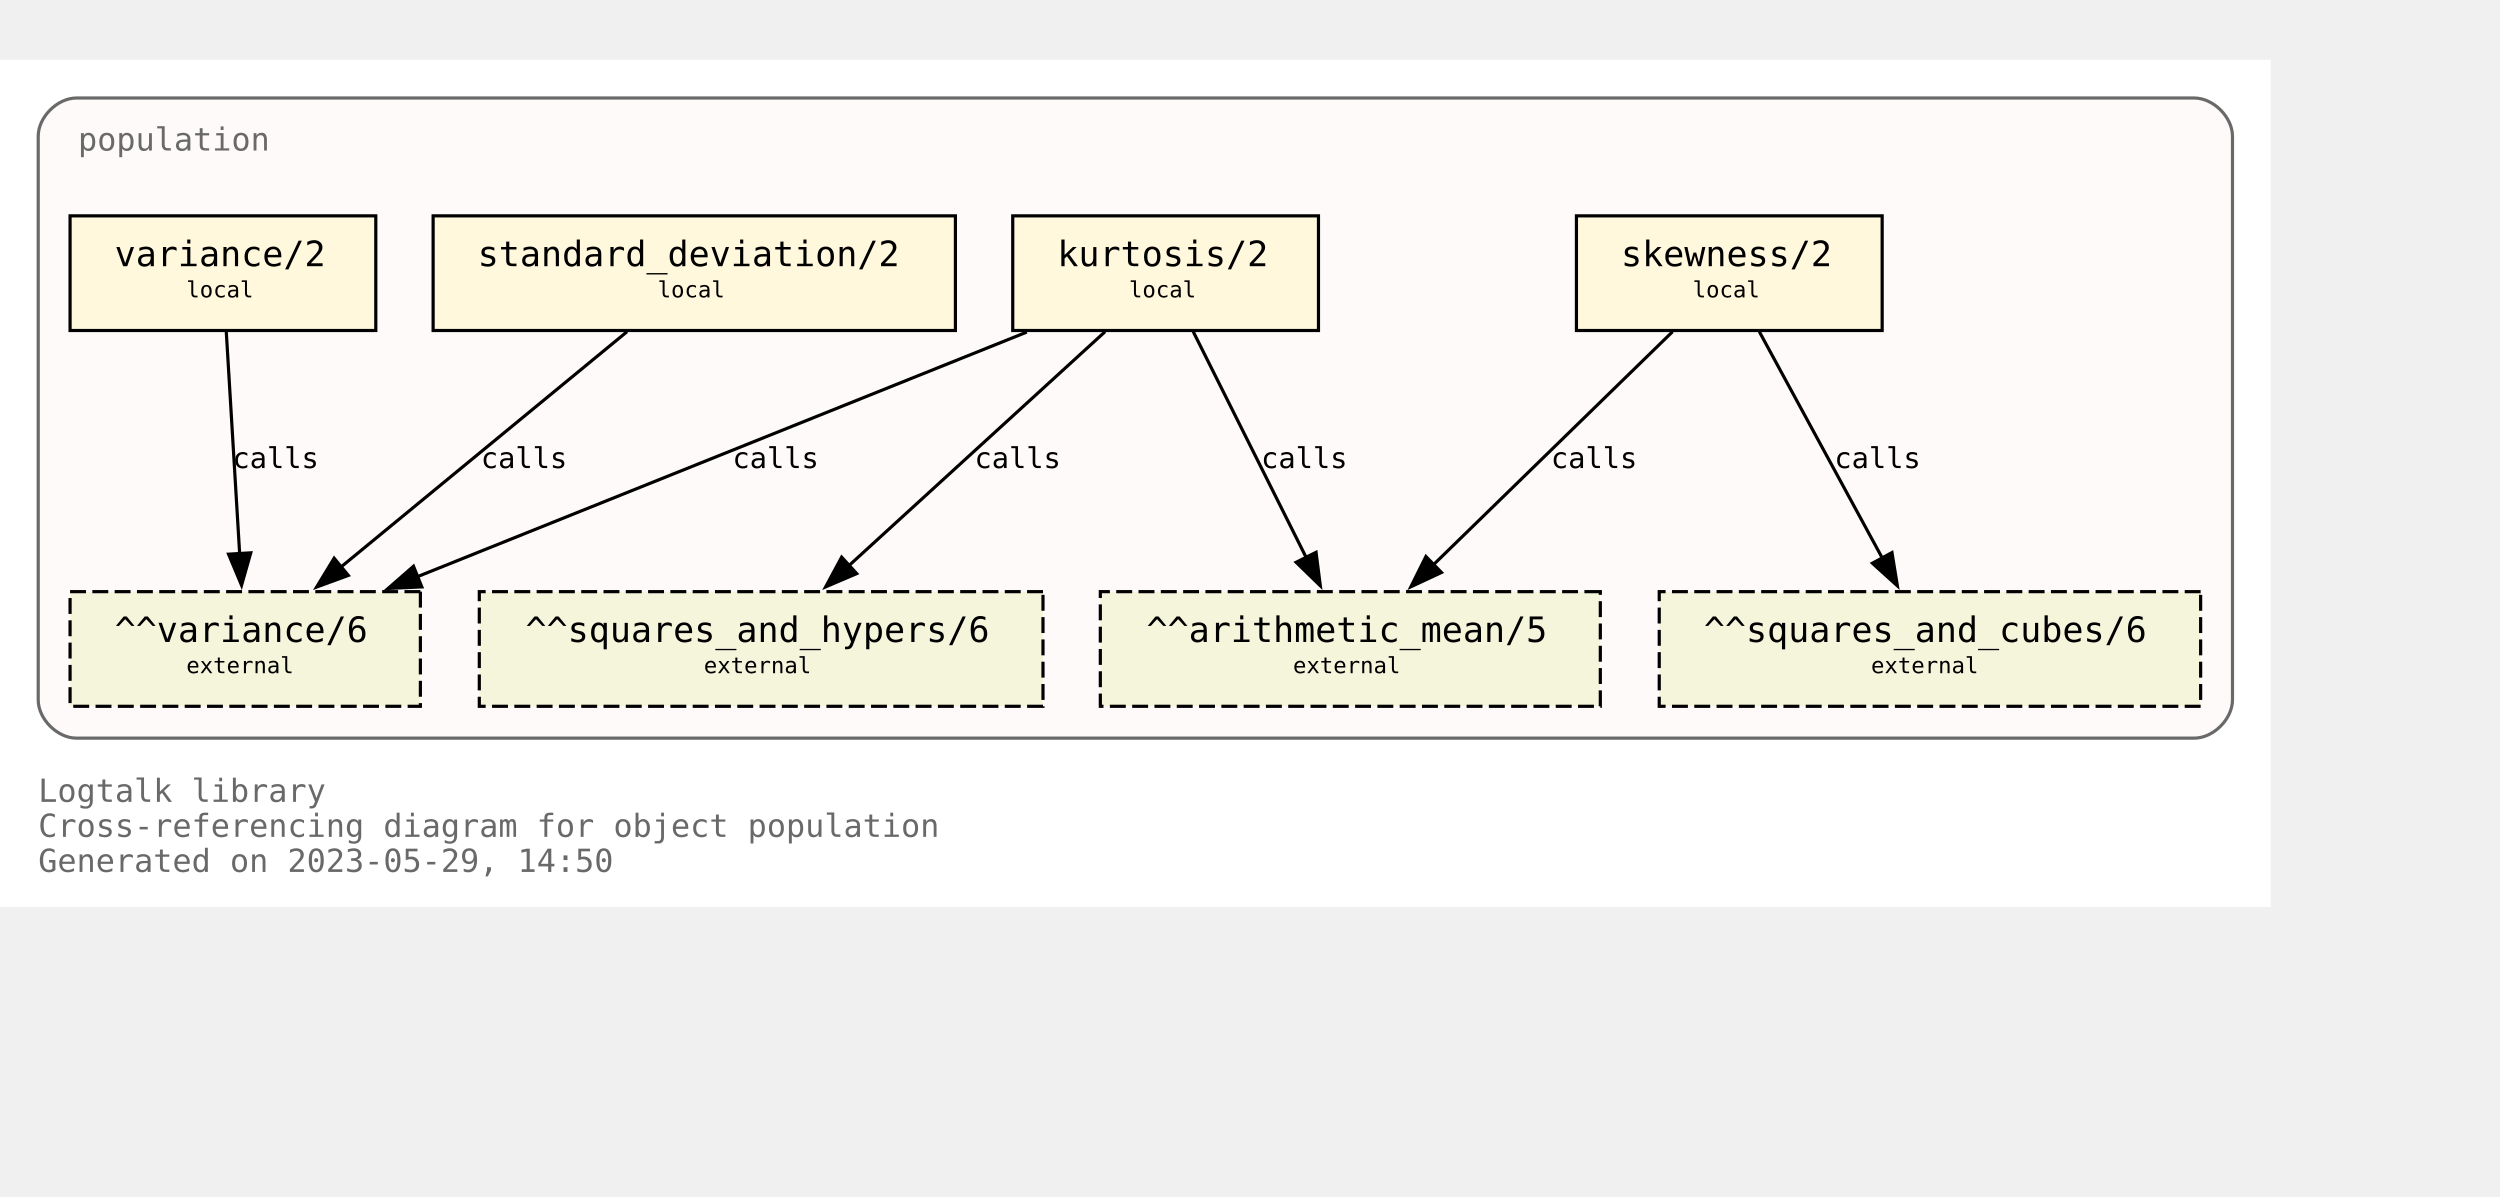
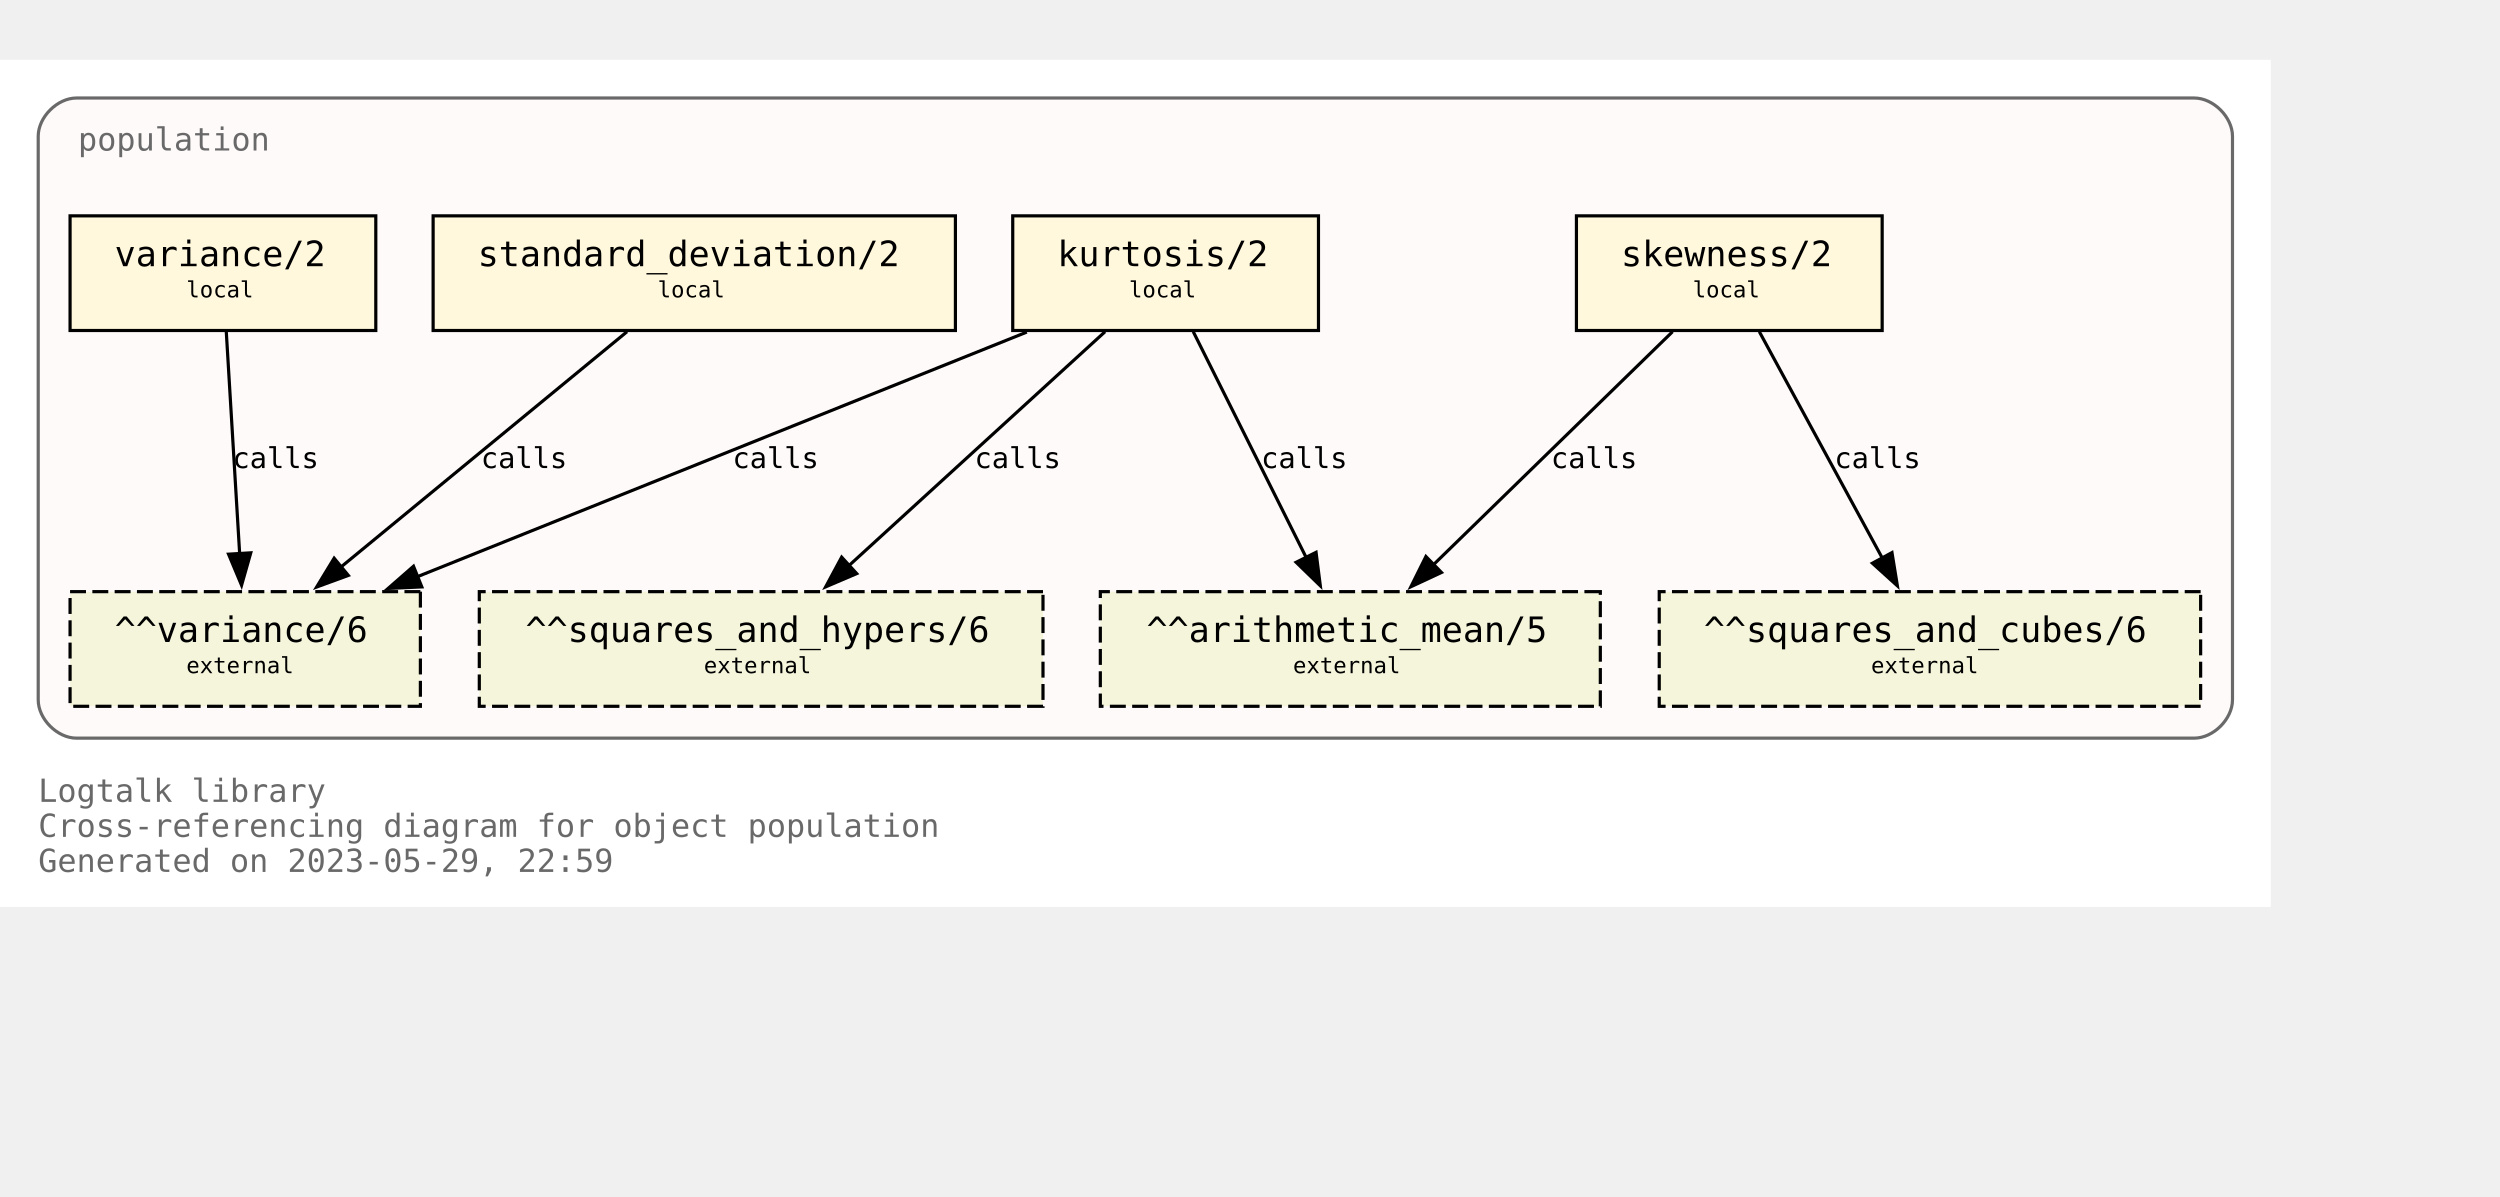
<svg xmlns="http://www.w3.org/2000/svg" xmlns:xlink="http://www.w3.org/1999/xlink" width="857pt" height="410pt" viewBox="72.00 72.00 785.00 338.00">
  <g id="graph0" class="graph" transform="scale(1 1) rotate(0) translate(76 334)">
    <polygon fill="white" stroke="none" points="-4,4 -4,-262 709,-262 709,4 -4,4" />
    <text text-anchor="start" x="8" y="-29" font-family="Monospace" font-size="10.00" fill="dimgray">Logtalk library</text>
    <text text-anchor="start" x="8" y="-18" font-family="Monospace" font-size="10.00" fill="dimgray">Cross-referencing diagram for object population</text>
-     <text text-anchor="start" x="8" y="-7" font-family="Monospace" font-size="10.00" fill="dimgray">Generated on 2023-05-29, 14:50</text>
+     <text text-anchor="start" x="8" y="-7" font-family="Monospace" font-size="10.00" fill="dimgray">Generated on 2023-05-29, 22:59</text>
    <g id="clust1" class="cluster">
      <g id="a_clust1">
        <a xlink:title="population">
          <path fill="snow" stroke="dimgray" d="M20,-49C20,-49 685,-49 685,-49 691,-49 697,-55 697,-61 697,-61 697,-238 697,-238 697,-244 691,-250 685,-250 685,-250 20,-250 20,-250 14,-250 8,-244 8,-238 8,-238 8,-61 8,-61 8,-55 14,-49 20,-49" />
          <g id="a_clust1_0">
-             <a xlink:href="https://github.com/LogtalkDotOrg/logtalk3/tree/8ae8f03a9e58ac967fbe5a06488e312acff84c38/library/statistics/population.lgt" xlink:title="https://github.com/LogtalkDotOrg/logtalk3/tree/8ae8f03a9e58ac967fbe5a06488e312acff84c38/library/statistics/population.lgt">
+             <a xlink:href="https://github.com/LogtalkDotOrg/logtalk3/tree/31cf5edf6d21d064dfc9311e2404d75c8e3f0631/library/statistics/population.lgt" xlink:title="https://github.com/LogtalkDotOrg/logtalk3/tree/31cf5edf6d21d064dfc9311e2404d75c8e3f0631/library/statistics/population.lgt">
              <text text-anchor="start" x="20.5" y="-233.5" font-family="Monospace" font-size="10.00" fill="dimgray">population</text>
            </a>
          </g>
        </a>
      </g>
    </g>
    <g id="node1" class="node">
      <g id="a_node1">
-         <a xlink:href="https://github.com/LogtalkDotOrg/logtalk3/tree/8ae8f03a9e58ac967fbe5a06488e312acff84c38/library/statistics/population.lgt#L33" xlink:title="https://github.com/LogtalkDotOrg/logtalk3/tree/8ae8f03a9e58ac967fbe5a06488e312acff84c38/library/statistics/population.lgt#L33">
+         <a xlink:href="https://github.com/LogtalkDotOrg/logtalk3/tree/31cf5edf6d21d064dfc9311e2404d75c8e3f0631/library/statistics/population.lgt#L33" xlink:title="https://github.com/LogtalkDotOrg/logtalk3/tree/31cf5edf6d21d064dfc9311e2404d75c8e3f0631/library/statistics/population.lgt#L33">
          <polygon fill="cornsilk" stroke="black" points="587,-213 491,-213 491,-177 587,-177 587,-213" />
          <text text-anchor="start" x="499" y="-197.8" font-family="Monospace" font-size="9.00"> </text>
          <text text-anchor="start" x="505" y="-197.2" font-family="Monospace" font-size="11.00">skewness/2</text>
          <text text-anchor="start" x="573" y="-197.8" font-family="Monospace" font-size="9.00"> </text>
          <text text-anchor="start" x="499" y="-186.8" font-family="Monospace" font-size="9.00"> </text>
          <text text-anchor="start" x="527.5" y="-187.4" font-family="Monospace" font-size="7.00">local</text>
          <text text-anchor="start" x="573" y="-186.8" font-family="Monospace" font-size="9.00"> </text>
        </a>
      </g>
    </g>
    <g id="node5" class="node">
      <polygon fill="beige" stroke="black" stroke-dasharray="5,2" points="498.5,-95 341.5,-95 341.5,-59 498.5,-59 498.5,-95" />
      <text text-anchor="start" x="350" y="-79.8" font-family="Monospace" font-size="9.00"> </text>
      <text text-anchor="start" x="356" y="-79.2" font-family="Monospace" font-size="11.00">^^arithmetic_mean/5</text>
      <text text-anchor="start" x="485" y="-79.8" font-family="Monospace" font-size="9.00"> </text>
      <text text-anchor="start" x="350" y="-68.8" font-family="Monospace" font-size="9.00"> </text>
      <text text-anchor="start" x="402" y="-69.4" font-family="Monospace" font-size="7.00">external</text>
      <text text-anchor="start" x="485" y="-68.8" font-family="Monospace" font-size="9.00"> </text>
    </g>
    <g id="edge1" class="edge">
      <g id="a_edge1">
-         <a xlink:href="https://github.com/LogtalkDotOrg/logtalk3/tree/8ae8f03a9e58ac967fbe5a06488e312acff84c38/library/statistics/population.lgt#L33" xlink:title="calls">
+         <a xlink:href="https://github.com/LogtalkDotOrg/logtalk3/tree/31cf5edf6d21d064dfc9311e2404d75c8e3f0631/library/statistics/population.lgt#L33" xlink:title="calls">
          <path fill="none" stroke="black" d="M521.18,-176.63C501.29,-157.24 468.91,-125.67 446.14,-103.49" />
          <polygon fill="black" stroke="black" points="448.62,-101.02 439.02,-96.54 443.74,-106.03 448.62,-101.02" />
        </a>
      </g>
      <g id="a_edge1-label">
-         <a xlink:href="https://github.com/LogtalkDotOrg/logtalk3/tree/8ae8f03a9e58ac967fbe5a06488e312acff84c38/library/statistics/population.lgt#L33" xlink:title="https://github.com/LogtalkDotOrg/logtalk3/tree/8ae8f03a9e58ac967fbe5a06488e312acff84c38/library/statistics/population.lgt#L33">
+         <a xlink:href="https://github.com/LogtalkDotOrg/logtalk3/tree/31cf5edf6d21d064dfc9311e2404d75c8e3f0631/library/statistics/population.lgt#L33" xlink:title="https://github.com/LogtalkDotOrg/logtalk3/tree/31cf5edf6d21d064dfc9311e2404d75c8e3f0631/library/statistics/population.lgt#L33">
          <text text-anchor="start" x="483" y="-133.8" font-family="Monospace" font-size="9.00">calls</text>
        </a>
      </g>
    </g>
    <g id="node6" class="node">
      <polygon fill="beige" stroke="black" stroke-dasharray="5,2" points="687,-95 517,-95 517,-59 687,-59 687,-95" />
      <text text-anchor="start" x="525" y="-79.8" font-family="Monospace" font-size="9.00"> </text>
      <text text-anchor="start" x="531" y="-79.2" font-family="Monospace" font-size="11.00">^^squares_and_cubes/6</text>
      <text text-anchor="start" x="673" y="-79.8" font-family="Monospace" font-size="9.00"> </text>
      <text text-anchor="start" x="525" y="-68.8" font-family="Monospace" font-size="9.00"> </text>
      <text text-anchor="start" x="583.5" y="-69.4" font-family="Monospace" font-size="7.00">external</text>
      <text text-anchor="start" x="673" y="-68.8" font-family="Monospace" font-size="9.00"> </text>
    </g>
    <g id="edge2" class="edge">
      <g id="a_edge2">
-         <a xlink:href="https://github.com/LogtalkDotOrg/logtalk3/tree/8ae8f03a9e58ac967fbe5a06488e312acff84c38/library/statistics/population.lgt#L33" xlink:title="calls">
+         <a xlink:href="https://github.com/LogtalkDotOrg/logtalk3/tree/31cf5edf6d21d064dfc9311e2404d75c8e3f0631/library/statistics/population.lgt#L33" xlink:title="calls">
          <path fill="none" stroke="black" d="M548.43,-176.63C558.64,-157.84 575.06,-127.61 587.03,-105.56" />
          <polygon fill="black" stroke="black" points="590.08,-107.27 591.78,-96.82 583.93,-103.93 590.08,-107.27" />
        </a>
      </g>
      <g id="a_edge2-label">
-         <a xlink:href="https://github.com/LogtalkDotOrg/logtalk3/tree/8ae8f03a9e58ac967fbe5a06488e312acff84c38/library/statistics/population.lgt#L33" xlink:title="https://github.com/LogtalkDotOrg/logtalk3/tree/8ae8f03a9e58ac967fbe5a06488e312acff84c38/library/statistics/population.lgt#L33">
+         <a xlink:href="https://github.com/LogtalkDotOrg/logtalk3/tree/31cf5edf6d21d064dfc9311e2404d75c8e3f0631/library/statistics/population.lgt#L33" xlink:title="https://github.com/LogtalkDotOrg/logtalk3/tree/31cf5edf6d21d064dfc9311e2404d75c8e3f0631/library/statistics/population.lgt#L33">
          <text text-anchor="start" x="572" y="-133.8" font-family="Monospace" font-size="9.00">calls</text>
        </a>
      </g>
    </g>
    <g id="node2" class="node">
      <g id="a_node2">
-         <a xlink:href="https://github.com/LogtalkDotOrg/logtalk3/tree/8ae8f03a9e58ac967fbe5a06488e312acff84c38/library/statistics/population.lgt#L41" xlink:title="https://github.com/LogtalkDotOrg/logtalk3/tree/8ae8f03a9e58ac967fbe5a06488e312acff84c38/library/statistics/population.lgt#L41">
+         <a xlink:href="https://github.com/LogtalkDotOrg/logtalk3/tree/31cf5edf6d21d064dfc9311e2404d75c8e3f0631/library/statistics/population.lgt#L41" xlink:title="https://github.com/LogtalkDotOrg/logtalk3/tree/31cf5edf6d21d064dfc9311e2404d75c8e3f0631/library/statistics/population.lgt#L41">
          <polygon fill="cornsilk" stroke="black" points="410,-213 314,-213 314,-177 410,-177 410,-213" />
          <text text-anchor="start" x="322" y="-197.8" font-family="Monospace" font-size="9.00"> </text>
          <text text-anchor="start" x="328" y="-197.2" font-family="Monospace" font-size="11.00">kurtosis/2</text>
          <text text-anchor="start" x="396" y="-197.8" font-family="Monospace" font-size="9.00"> </text>
          <text text-anchor="start" x="322" y="-186.8" font-family="Monospace" font-size="9.00"> </text>
          <text text-anchor="start" x="350.5" y="-187.4" font-family="Monospace" font-size="7.00">local</text>
          <text text-anchor="start" x="396" y="-186.8" font-family="Monospace" font-size="9.00"> </text>
        </a>
      </g>
    </g>
    <g id="edge3" class="edge">
      <g id="a_edge3">
-         <a xlink:href="https://github.com/LogtalkDotOrg/logtalk3/tree/8ae8f03a9e58ac967fbe5a06488e312acff84c38/library/statistics/population.lgt#L41" xlink:title="calls">
+         <a xlink:href="https://github.com/LogtalkDotOrg/logtalk3/tree/31cf5edf6d21d064dfc9311e2404d75c8e3f0631/library/statistics/population.lgt#L41" xlink:title="calls">
          <path fill="none" stroke="black" d="M370.68,-176.63C380.08,-157.84 395.2,-127.61 406.22,-105.56" />
          <polygon fill="black" stroke="black" points="409.24,-107.35 410.58,-96.84 402.98,-104.22 409.24,-107.35" />
        </a>
      </g>
      <g id="a_edge3-label">
-         <a xlink:href="https://github.com/LogtalkDotOrg/logtalk3/tree/8ae8f03a9e58ac967fbe5a06488e312acff84c38/library/statistics/population.lgt#L41" xlink:title="https://github.com/LogtalkDotOrg/logtalk3/tree/8ae8f03a9e58ac967fbe5a06488e312acff84c38/library/statistics/population.lgt#L41">
+         <a xlink:href="https://github.com/LogtalkDotOrg/logtalk3/tree/31cf5edf6d21d064dfc9311e2404d75c8e3f0631/library/statistics/population.lgt#L41" xlink:title="https://github.com/LogtalkDotOrg/logtalk3/tree/31cf5edf6d21d064dfc9311e2404d75c8e3f0631/library/statistics/population.lgt#L41">
          <text text-anchor="start" x="392" y="-133.8" font-family="Monospace" font-size="9.00">calls</text>
        </a>
      </g>
    </g>
    <g id="node7" class="node">
      <polygon fill="beige" stroke="black" stroke-dasharray="5,2" points="323.5,-95 146.5,-95 146.5,-59 323.5,-59 323.5,-95" />
      <text text-anchor="start" x="155" y="-79.8" font-family="Monospace" font-size="9.00"> </text>
      <text text-anchor="start" x="161" y="-79.2" font-family="Monospace" font-size="11.00">^^squares_and_hypers/6</text>
      <text text-anchor="start" x="310" y="-79.8" font-family="Monospace" font-size="9.00"> </text>
      <text text-anchor="start" x="155" y="-68.8" font-family="Monospace" font-size="9.00"> </text>
      <text text-anchor="start" x="217" y="-69.4" font-family="Monospace" font-size="7.00">external</text>
      <text text-anchor="start" x="310" y="-68.8" font-family="Monospace" font-size="9.00"> </text>
    </g>
    <g id="edge4" class="edge">
      <g id="a_edge4">
-         <a xlink:href="https://github.com/LogtalkDotOrg/logtalk3/tree/8ae8f03a9e58ac967fbe5a06488e312acff84c38/library/statistics/population.lgt#L41" xlink:title="calls">
+         <a xlink:href="https://github.com/LogtalkDotOrg/logtalk3/tree/31cf5edf6d21d064dfc9311e2404d75c8e3f0631/library/statistics/population.lgt#L41" xlink:title="calls">
          <path fill="none" stroke="black" d="M342.99,-176.63C321.66,-157.16 286.89,-125.4 262.58,-103.19" />
          <polygon fill="black" stroke="black" points="265,-100.67 255.26,-96.51 260.28,-105.83 265,-100.67" />
        </a>
      </g>
      <g id="a_edge4-label">
-         <a xlink:href="https://github.com/LogtalkDotOrg/logtalk3/tree/8ae8f03a9e58ac967fbe5a06488e312acff84c38/library/statistics/population.lgt#L41" xlink:title="https://github.com/LogtalkDotOrg/logtalk3/tree/8ae8f03a9e58ac967fbe5a06488e312acff84c38/library/statistics/population.lgt#L41">
+         <a xlink:href="https://github.com/LogtalkDotOrg/logtalk3/tree/31cf5edf6d21d064dfc9311e2404d75c8e3f0631/library/statistics/population.lgt#L41" xlink:title="https://github.com/LogtalkDotOrg/logtalk3/tree/31cf5edf6d21d064dfc9311e2404d75c8e3f0631/library/statistics/population.lgt#L41">
          <text text-anchor="start" x="302" y="-133.8" font-family="Monospace" font-size="9.00">calls</text>
        </a>
      </g>
    </g>
    <g id="node8" class="node">
      <polygon fill="beige" stroke="black" stroke-dasharray="5,2" points="128,-95 18,-95 18,-59 128,-59 128,-95" />
      <text text-anchor="start" x="26" y="-79.8" font-family="Monospace" font-size="9.00"> </text>
      <text text-anchor="start" x="32" y="-79.2" font-family="Monospace" font-size="11.00">^^variance/6</text>
      <text text-anchor="start" x="114" y="-79.8" font-family="Monospace" font-size="9.00"> </text>
      <text text-anchor="start" x="26" y="-68.8" font-family="Monospace" font-size="9.00"> </text>
      <text text-anchor="start" x="54.5" y="-69.4" font-family="Monospace" font-size="7.00">external</text>
      <text text-anchor="start" x="114" y="-68.8" font-family="Monospace" font-size="9.00"> </text>
    </g>
    <g id="edge5" class="edge">
      <g id="a_edge5">
-         <a xlink:href="https://github.com/LogtalkDotOrg/logtalk3/tree/8ae8f03a9e58ac967fbe5a06488e312acff84c38/library/statistics/population.lgt#L41" xlink:title="calls">
+         <a xlink:href="https://github.com/LogtalkDotOrg/logtalk3/tree/31cf5edf6d21d064dfc9311e2404d75c8e3f0631/library/statistics/population.lgt#L41" xlink:title="calls">
          <path fill="none" stroke="black" d="M318.42,-176.51C267.27,-155.98 182.43,-121.92 127.11,-99.72" />
          <polygon fill="black" stroke="black" points="128.45,-96.49 117.87,-96.01 125.84,-102.98 128.45,-96.49" />
        </a>
      </g>
      <g id="a_edge5-label">
-         <a xlink:href="https://github.com/LogtalkDotOrg/logtalk3/tree/8ae8f03a9e58ac967fbe5a06488e312acff84c38/library/statistics/population.lgt#L41" xlink:title="https://github.com/LogtalkDotOrg/logtalk3/tree/8ae8f03a9e58ac967fbe5a06488e312acff84c38/library/statistics/population.lgt#L41">
+         <a xlink:href="https://github.com/LogtalkDotOrg/logtalk3/tree/31cf5edf6d21d064dfc9311e2404d75c8e3f0631/library/statistics/population.lgt#L41" xlink:title="https://github.com/LogtalkDotOrg/logtalk3/tree/31cf5edf6d21d064dfc9311e2404d75c8e3f0631/library/statistics/population.lgt#L41">
          <text text-anchor="start" x="226" y="-133.8" font-family="Monospace" font-size="9.00">calls</text>
        </a>
      </g>
    </g>
    <g id="node3" class="node">
      <g id="a_node3">
-         <a xlink:href="https://github.com/LogtalkDotOrg/logtalk3/tree/8ae8f03a9e58ac967fbe5a06488e312acff84c38/library/statistics/population.lgt#L50" xlink:title="https://github.com/LogtalkDotOrg/logtalk3/tree/8ae8f03a9e58ac967fbe5a06488e312acff84c38/library/statistics/population.lgt#L50">
+         <a xlink:href="https://github.com/LogtalkDotOrg/logtalk3/tree/31cf5edf6d21d064dfc9311e2404d75c8e3f0631/library/statistics/population.lgt#L50" xlink:title="https://github.com/LogtalkDotOrg/logtalk3/tree/31cf5edf6d21d064dfc9311e2404d75c8e3f0631/library/statistics/population.lgt#L50">
          <polygon fill="cornsilk" stroke="black" points="296,-213 132,-213 132,-177 296,-177 296,-213" />
          <text text-anchor="start" x="140" y="-197.8" font-family="Monospace" font-size="9.00"> </text>
          <text text-anchor="start" x="146" y="-197.2" font-family="Monospace" font-size="11.00">standard_deviation/2</text>
          <text text-anchor="start" x="282" y="-197.8" font-family="Monospace" font-size="9.00"> </text>
          <text text-anchor="start" x="140" y="-186.8" font-family="Monospace" font-size="9.00"> </text>
          <text text-anchor="start" x="202.5" y="-187.4" font-family="Monospace" font-size="7.00">local</text>
          <text text-anchor="start" x="282" y="-186.8" font-family="Monospace" font-size="9.00"> </text>
        </a>
      </g>
    </g>
    <g id="edge6" class="edge">
      <g id="a_edge6">
-         <a xlink:href="https://github.com/LogtalkDotOrg/logtalk3/tree/8ae8f03a9e58ac967fbe5a06488e312acff84c38/library/statistics/population.lgt#L50" xlink:title="calls">
+         <a xlink:href="https://github.com/LogtalkDotOrg/logtalk3/tree/31cf5edf6d21d064dfc9311e2404d75c8e3f0631/library/statistics/population.lgt#L50" xlink:title="calls">
          <path fill="none" stroke="black" d="M192.89,-176.63C169.01,-156.99 129.93,-124.84 102.91,-102.61" />
          <polygon fill="black" stroke="black" points="105.37,-100.1 95.42,-96.45 100.92,-105.5 105.37,-100.1" />
        </a>
      </g>
      <g id="a_edge6-label">
-         <a xlink:href="https://github.com/LogtalkDotOrg/logtalk3/tree/8ae8f03a9e58ac967fbe5a06488e312acff84c38/library/statistics/population.lgt#L50" xlink:title="https://github.com/LogtalkDotOrg/logtalk3/tree/8ae8f03a9e58ac967fbe5a06488e312acff84c38/library/statistics/population.lgt#L50">
+         <a xlink:href="https://github.com/LogtalkDotOrg/logtalk3/tree/31cf5edf6d21d064dfc9311e2404d75c8e3f0631/library/statistics/population.lgt#L50" xlink:title="https://github.com/LogtalkDotOrg/logtalk3/tree/31cf5edf6d21d064dfc9311e2404d75c8e3f0631/library/statistics/population.lgt#L50">
          <text text-anchor="start" x="147" y="-133.8" font-family="Monospace" font-size="9.00">calls</text>
        </a>
      </g>
    </g>
    <g id="node4" class="node">
      <g id="a_node4">
-         <a xlink:href="https://github.com/LogtalkDotOrg/logtalk3/tree/8ae8f03a9e58ac967fbe5a06488e312acff84c38/library/statistics/population.lgt#L54" xlink:title="https://github.com/LogtalkDotOrg/logtalk3/tree/8ae8f03a9e58ac967fbe5a06488e312acff84c38/library/statistics/population.lgt#L54">
+         <a xlink:href="https://github.com/LogtalkDotOrg/logtalk3/tree/31cf5edf6d21d064dfc9311e2404d75c8e3f0631/library/statistics/population.lgt#L54" xlink:title="https://github.com/LogtalkDotOrg/logtalk3/tree/31cf5edf6d21d064dfc9311e2404d75c8e3f0631/library/statistics/population.lgt#L54">
          <polygon fill="cornsilk" stroke="black" points="114,-213 18,-213 18,-177 114,-177 114,-213" />
          <text text-anchor="start" x="26" y="-197.8" font-family="Monospace" font-size="9.00"> </text>
          <text text-anchor="start" x="32" y="-197.2" font-family="Monospace" font-size="11.00">variance/2</text>
          <text text-anchor="start" x="100" y="-197.8" font-family="Monospace" font-size="9.00"> </text>
          <text text-anchor="start" x="26" y="-186.8" font-family="Monospace" font-size="9.00"> </text>
          <text text-anchor="start" x="54.5" y="-187.4" font-family="Monospace" font-size="7.00">local</text>
          <text text-anchor="start" x="100" y="-186.8" font-family="Monospace" font-size="9.00"> </text>
        </a>
      </g>
    </g>
    <g id="edge7" class="edge">
      <g id="a_edge7">
-         <a xlink:href="https://github.com/LogtalkDotOrg/logtalk3/tree/8ae8f03a9e58ac967fbe5a06488e312acff84c38/library/statistics/population.lgt#L54" xlink:title="calls">
+         <a xlink:href="https://github.com/LogtalkDotOrg/logtalk3/tree/31cf5edf6d21d064dfc9311e2404d75c8e3f0631/library/statistics/population.lgt#L54" xlink:title="calls">
          <path fill="none" stroke="black" d="M67.05,-176.63C68.16,-158.18 69.94,-128.7 71.26,-106.77" />
          <polygon fill="black" stroke="black" points="74.74,-107.19 71.85,-97 67.76,-106.77 74.74,-107.19" />
        </a>
      </g>
      <g id="a_edge7-label">
-         <a xlink:href="https://github.com/LogtalkDotOrg/logtalk3/tree/8ae8f03a9e58ac967fbe5a06488e312acff84c38/library/statistics/population.lgt#L54" xlink:title="https://github.com/LogtalkDotOrg/logtalk3/tree/8ae8f03a9e58ac967fbe5a06488e312acff84c38/library/statistics/population.lgt#L54">
+         <a xlink:href="https://github.com/LogtalkDotOrg/logtalk3/tree/31cf5edf6d21d064dfc9311e2404d75c8e3f0631/library/statistics/population.lgt#L54" xlink:title="https://github.com/LogtalkDotOrg/logtalk3/tree/31cf5edf6d21d064dfc9311e2404d75c8e3f0631/library/statistics/population.lgt#L54">
          <text text-anchor="start" x="69" y="-133.8" font-family="Monospace" font-size="9.00">calls</text>
        </a>
      </g>
    </g>
  </g>
</svg>
